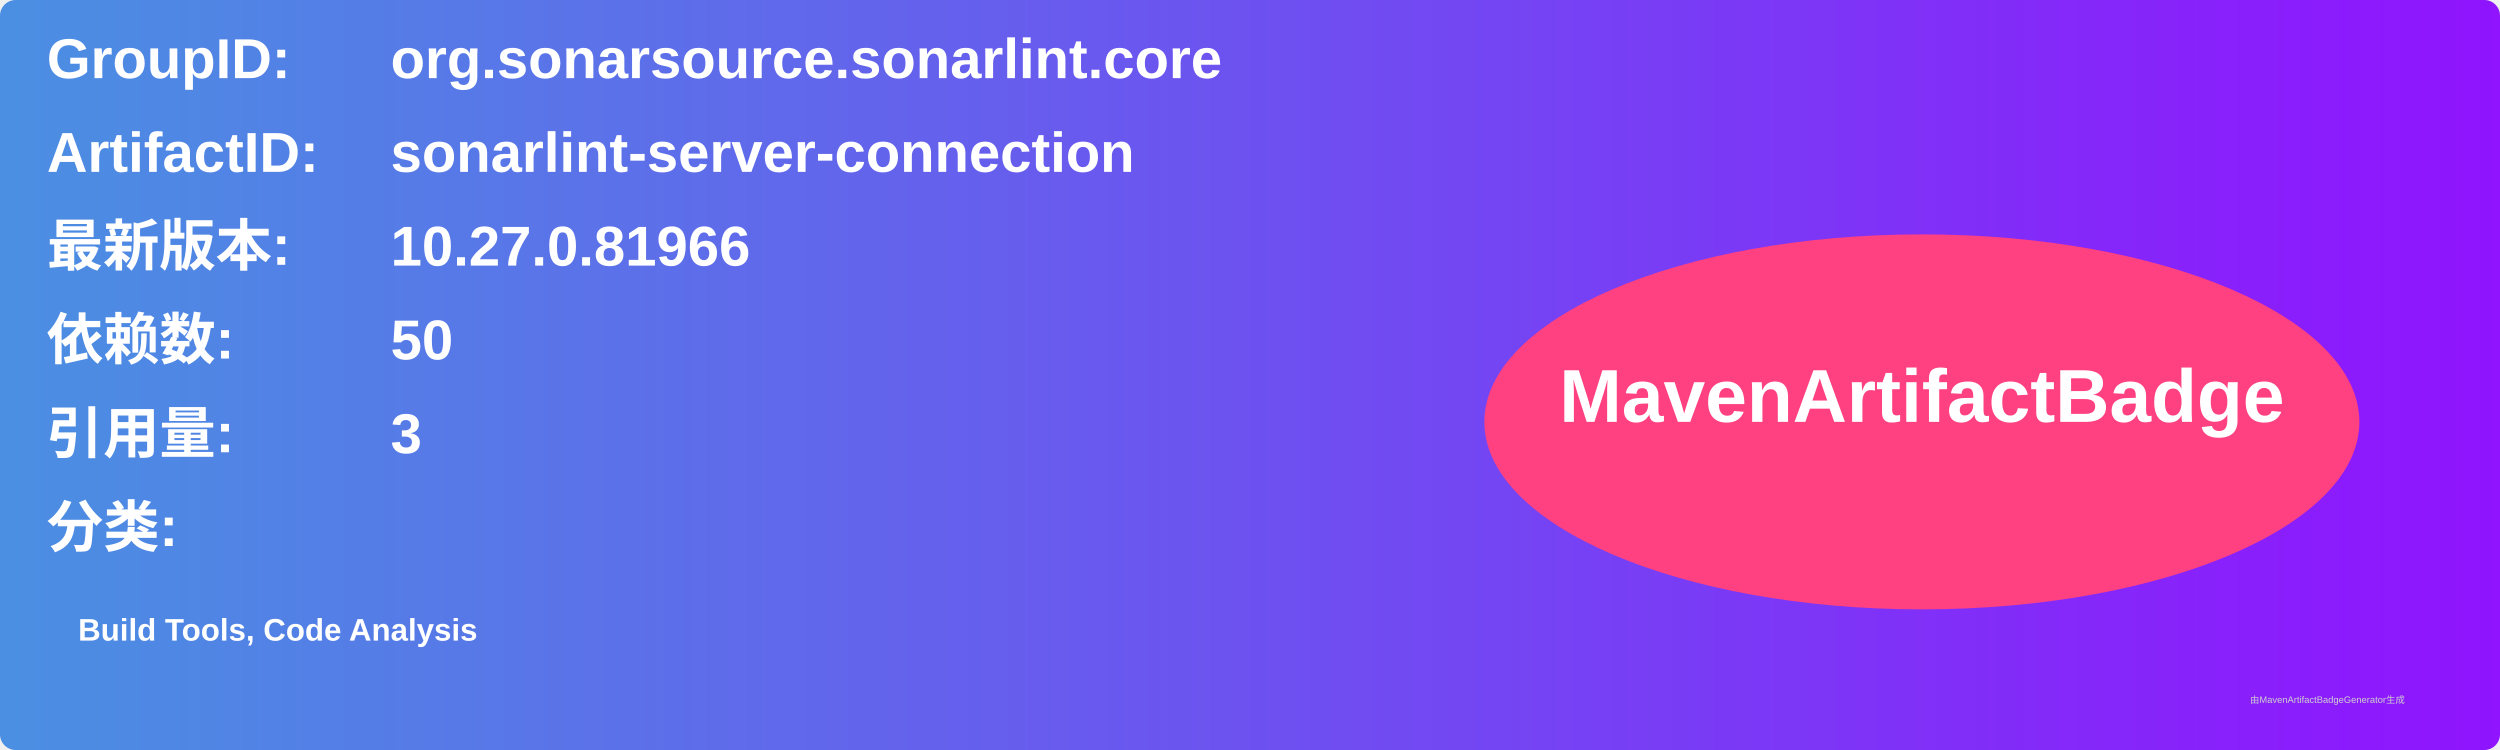
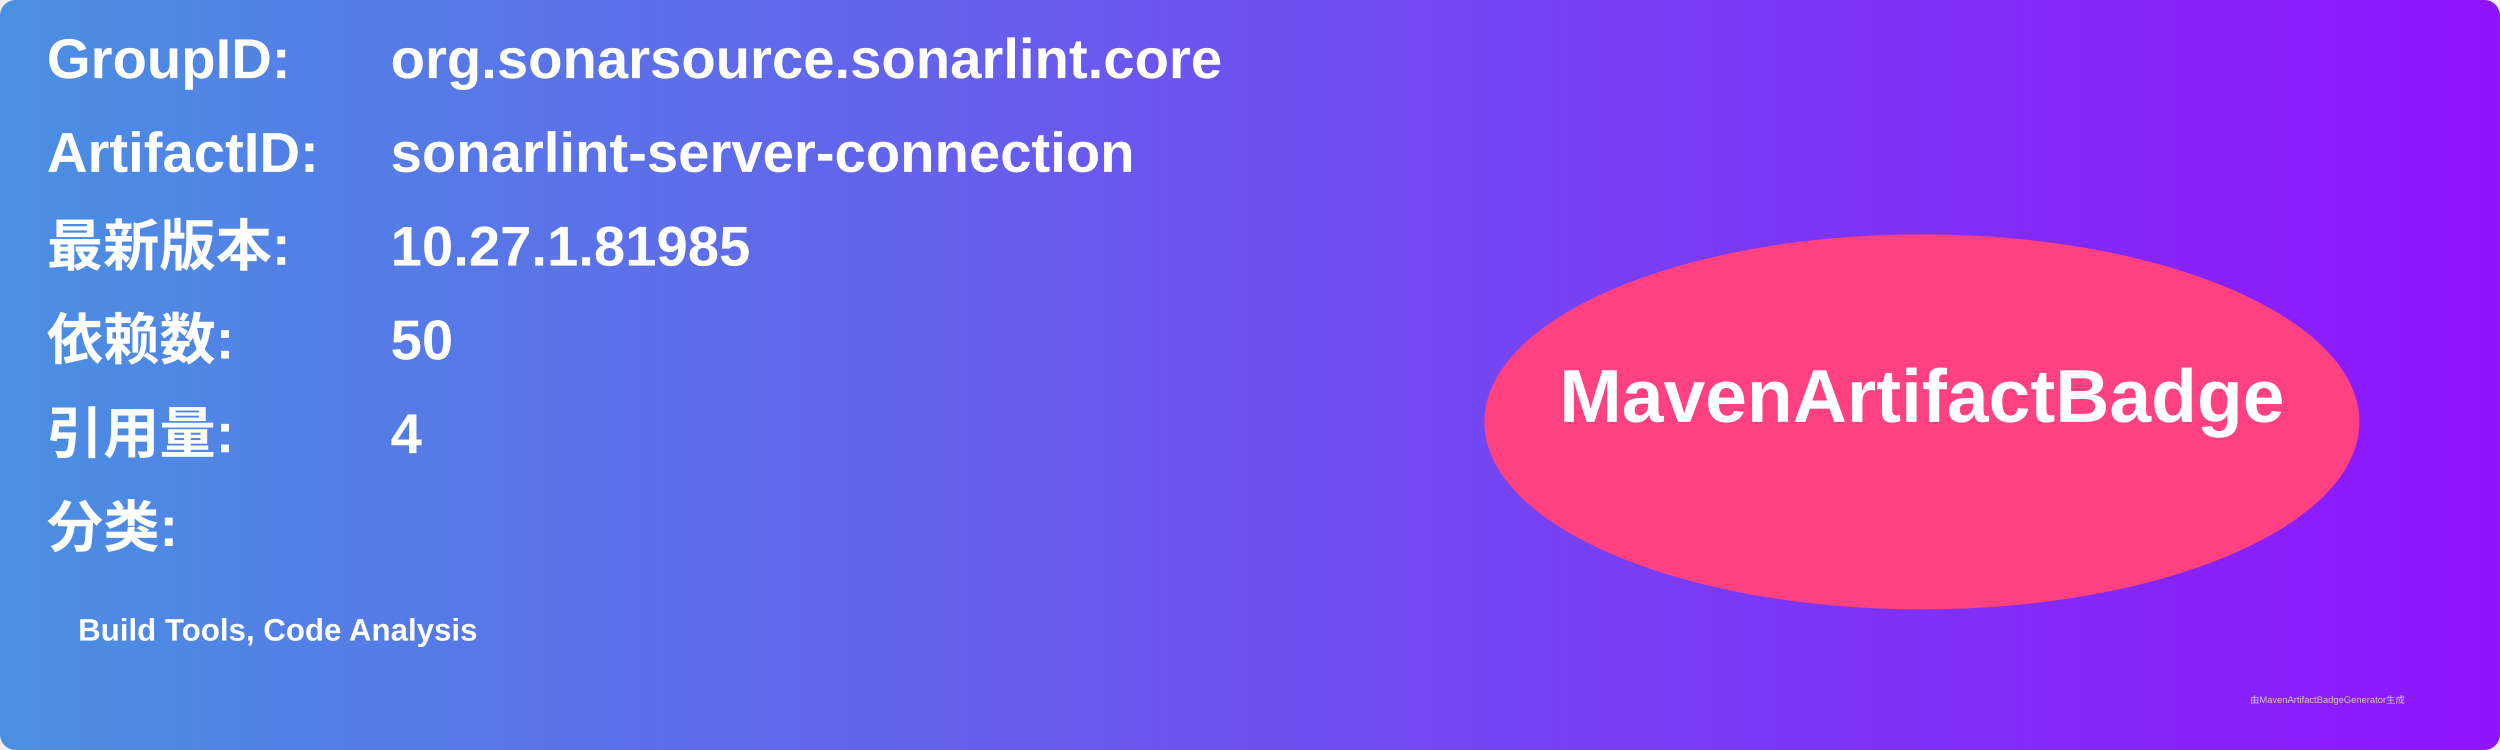
<svg xmlns="http://www.w3.org/2000/svg" width="800" height="240" viewBox="0 0 800 240">
  <linearGradient id="grad" x1="0%" y1="0%" x2="100%" y2="0%">
    <stop offset="0%" stop-color="#4a90e2" />
    <stop offset="100%" stop-color="#9013fe" />
  </linearGradient>
  <rect width="100%" height="100%" rx="5" ry="5" fill="url(#grad)" />
  <g transform="translate(15, 15)">
    <text x="0" y="10" font-family="Arial" font-size="18" fill="white" font-weight="bold" width="260">GroupID:</text>
    <text x="110" y="10" font-family="Arial" font-size="18" fill="white" font-weight="bold" width="460">org.sonarsource.sonarlint.core</text>
    <text x="0" y="40" font-family="Arial" font-size="18" fill="white" font-weight="bold" width="260">ArtifactID:</text>
    <text x="110" y="40" font-family="Arial" font-size="18" fill="white" font-weight="bold" width="460">sonarlint-server-connection</text>
    <text x="0" y="70" font-family="Arial" font-size="18" fill="white" font-weight="bold">最新版本:</text>
    <text x="110" y="70" font-family="Arial" font-size="18" fill="white" font-weight="bold">
-       <tspan font-weight="bold">10.27.0.81966</tspan>
+       <tspan font-weight="bold">10.27.1.81985</tspan>
    </text>
    <text x="0" y="100" font-family="Arial" font-size="18" fill="white" font-weight="bold">依赖数: </text>
    <text x="110" y="100" font-family="Arial" font-size="18" fill="white">
      <tspan font-weight="bold">50</tspan>
    </text>
    <text x="0" y="130" font-family="Arial" font-size="18" fill="white" font-weight="bold">引用量: </text>
    <text x="110" y="130" font-family="Arial" font-size="18" fill="white">
-       <tspan font-weight="bold">3</tspan>
+       <tspan font-weight="bold">4</tspan>
    </text>
    <text x="0" y="160" font-family="Arial" font-size="18" fill="white" font-weight="bold">分类:</text>
    <text x="10" y="190" font-family="Arial" font-size="10" fill="white">
      <tspan font-weight="bold">Build Tools, Code Analysis</tspan>
    </text>
    <ellipse cx="600" cy="120" rx="140" ry="60" fill="#ff4081" />
    <text x="600" y="120" text-anchor="middle" font-family="Arial" font-size="24" fill="white" font-weight="bold">MavenArtifactBadge</text>
  </g>
  <text x="720" y="225" font-family="Arial" font-size="3" fill="#d0d0d0">由MavenArtifactBadgeGenerator生成</text>
</svg>
